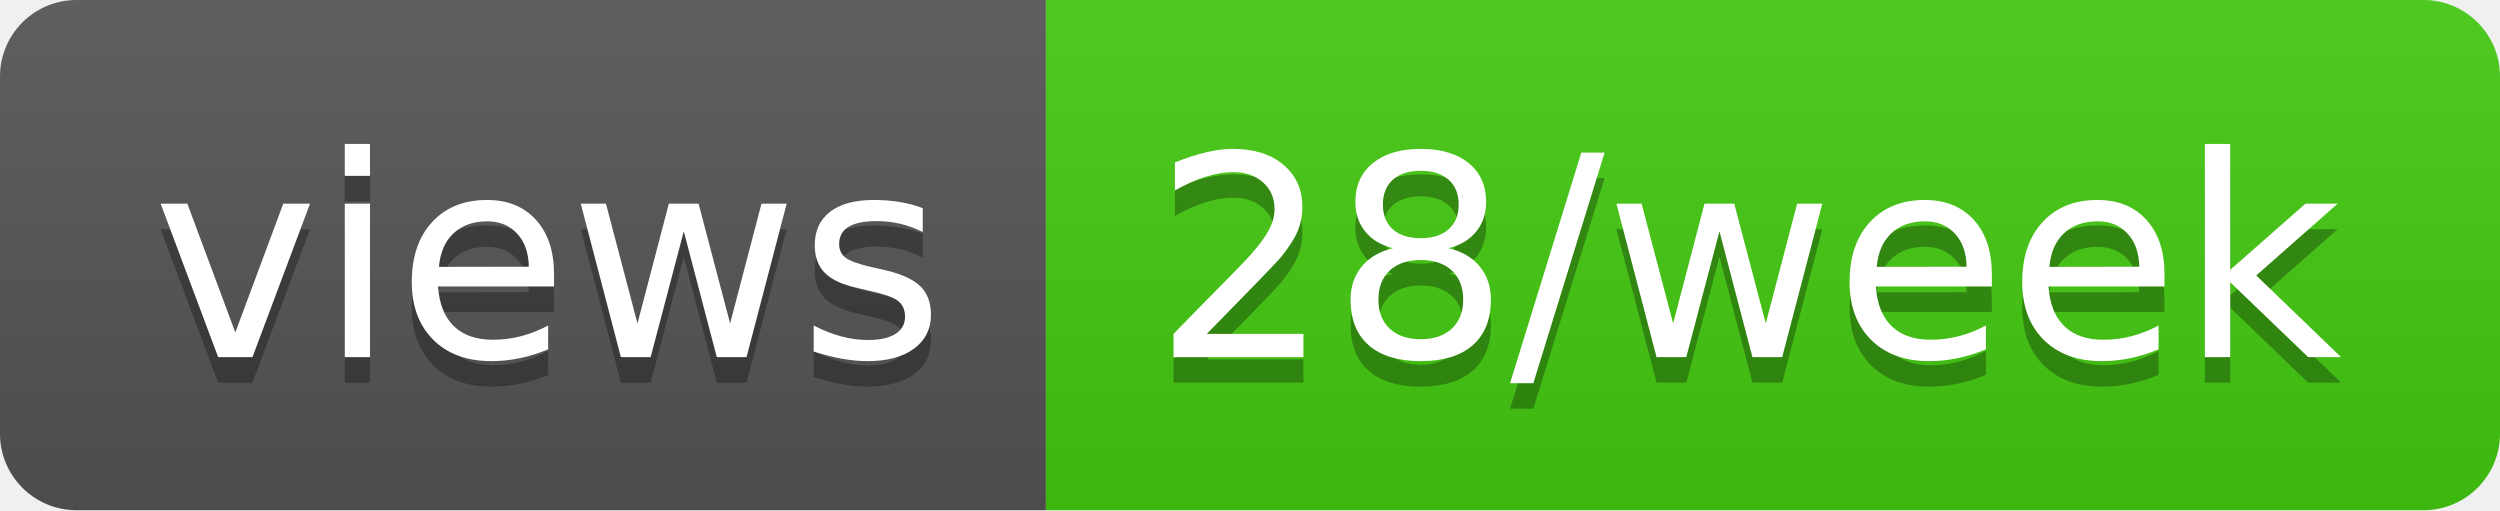
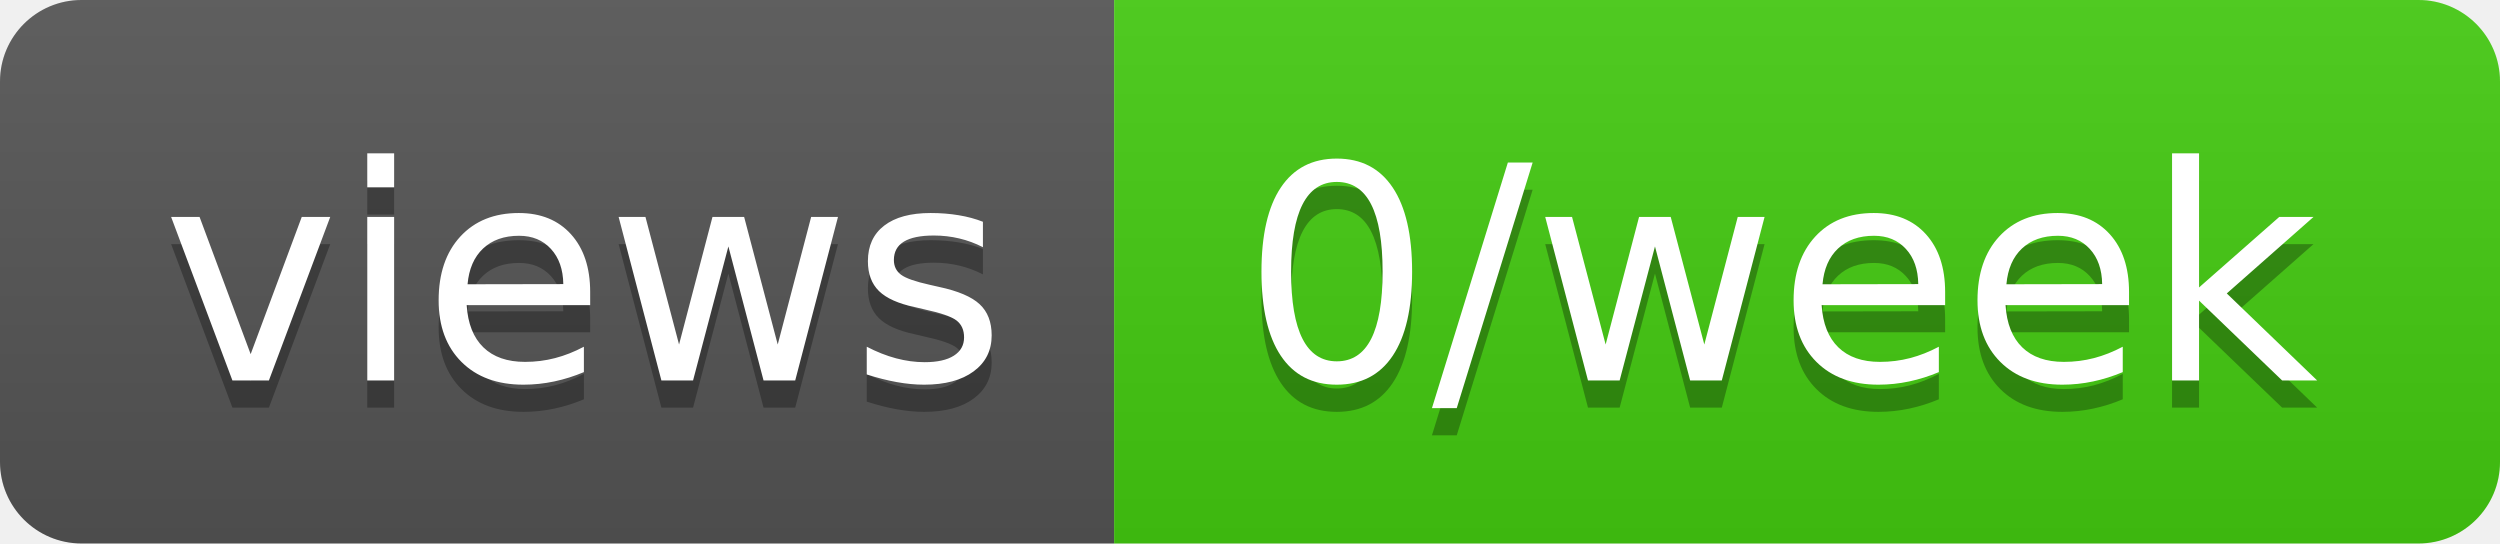
- <svg xmlns="http://www.w3.org/2000/svg" width="98" height="20" role="img" aria-label="views: 28/week">
+ <svg xmlns="http://www.w3.org/2000/svg" width="92" height="20" role="img" aria-label="views: 0/week">
  <linearGradient id="s" x2="0" y2="100%">
    <stop offset="0" stop-color="#bbb" stop-opacity=".1" />
    <stop offset="1" stop-opacity=".1" />
  </linearGradient>
  <clipPath id="r">
-     <rect width="98" height="20" rx="3" fill="#fff" />
+     <rect width="92" height="20" rx="3" fill="#fff" />
  </clipPath>
  <g clip-path="url(#r)">
    <rect width="41" height="20" fill="#555" />
-     <rect x="41" width="57" height="20" fill="#4c1" />
-     <rect width="98" height="20" fill="url(#s)" />
+     <rect x="41" width="51" height="20" fill="#4c1" />
+     <rect width="92" height="20" fill="url(#s)" />
  </g>
  <g fill="#fff" text-anchor="middle" font-family="Verdana,Geneva,DejaVu Sans,sans-serif" text-rendering="geometricPrecision" font-size="110">
    <text aria-hidden="true" x="215" y="150" fill="#010101" fill-opacity=".3" transform="scale(.1)" textLength="310">views</text>
    <text x="215" y="140" transform="scale(.1)" fill="#fff" textLength="310">views</text>
-     <text aria-hidden="true" x="685" y="150" fill="#010101" fill-opacity=".3" transform="scale(.1)" textLength="470">28/week</text>
-     <text x="685" y="140" transform="scale(.1)" fill="#fff" textLength="470">28/week</text>
+     <text aria-hidden="true" x="655" y="150" fill="#010101" fill-opacity=".3" transform="scale(.1)" textLength="410">0/week</text>
+     <text x="655" y="140" transform="scale(.1)" fill="#fff" textLength="410">0/week</text>
  </g>
</svg>
